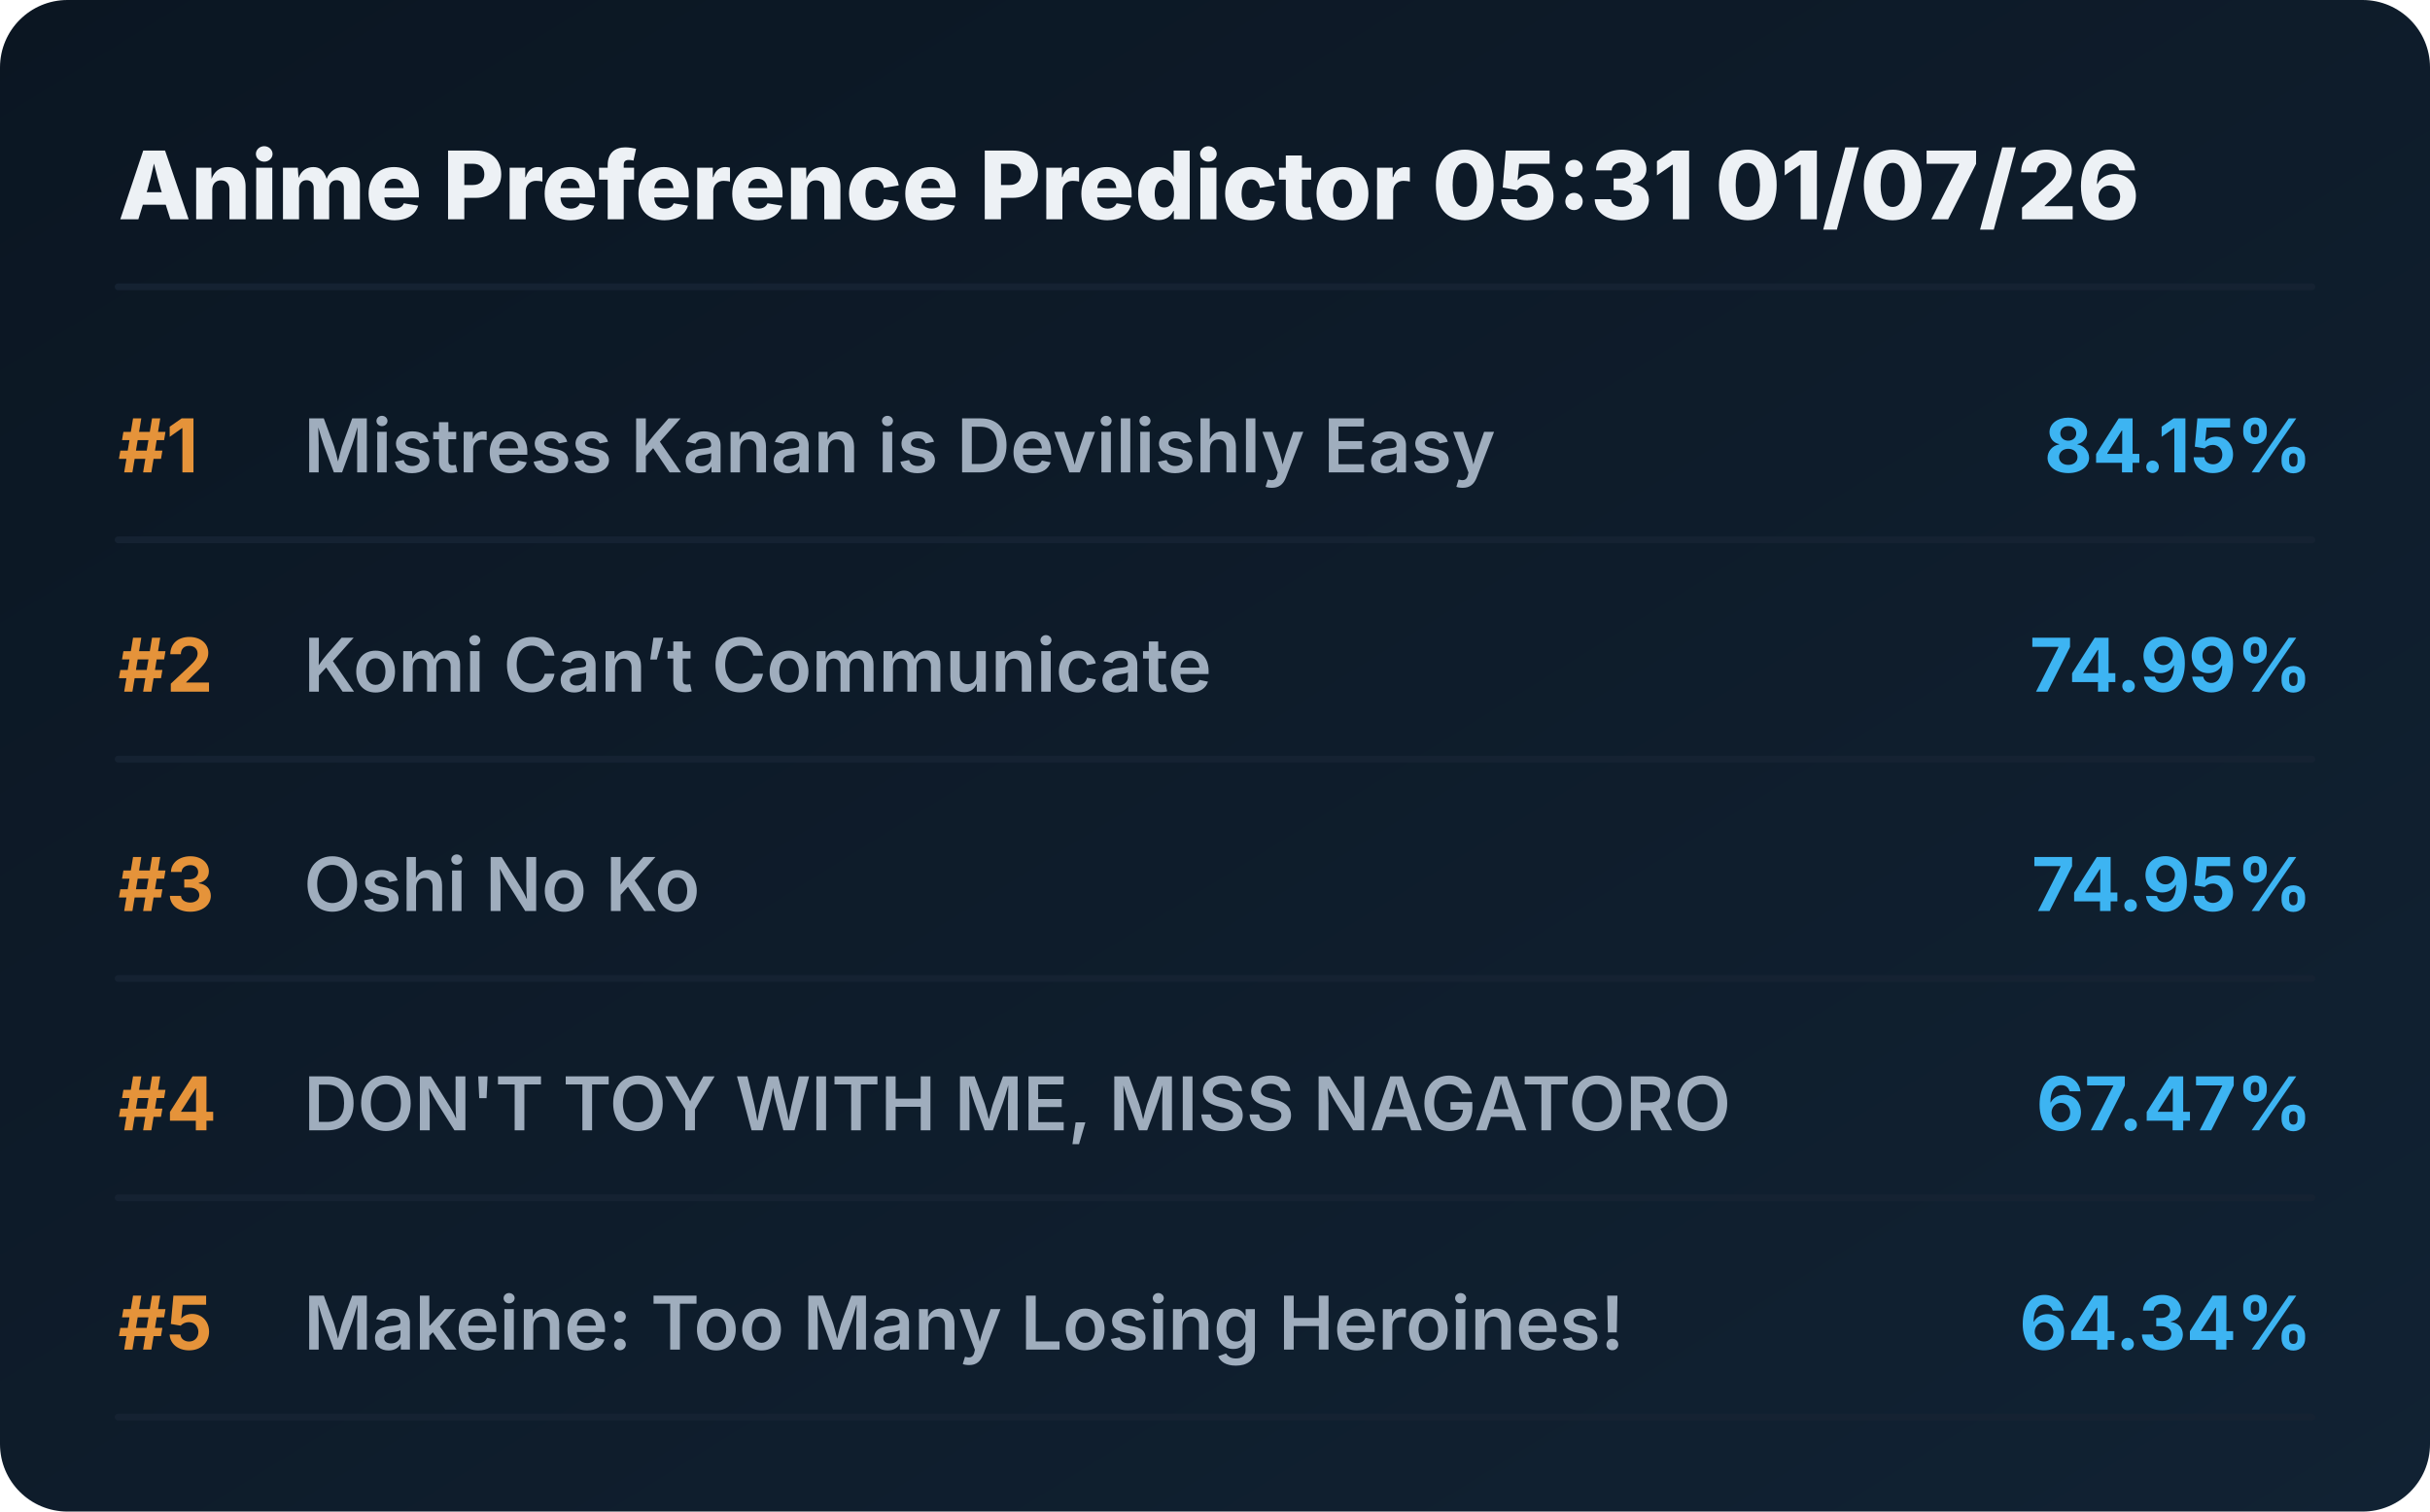
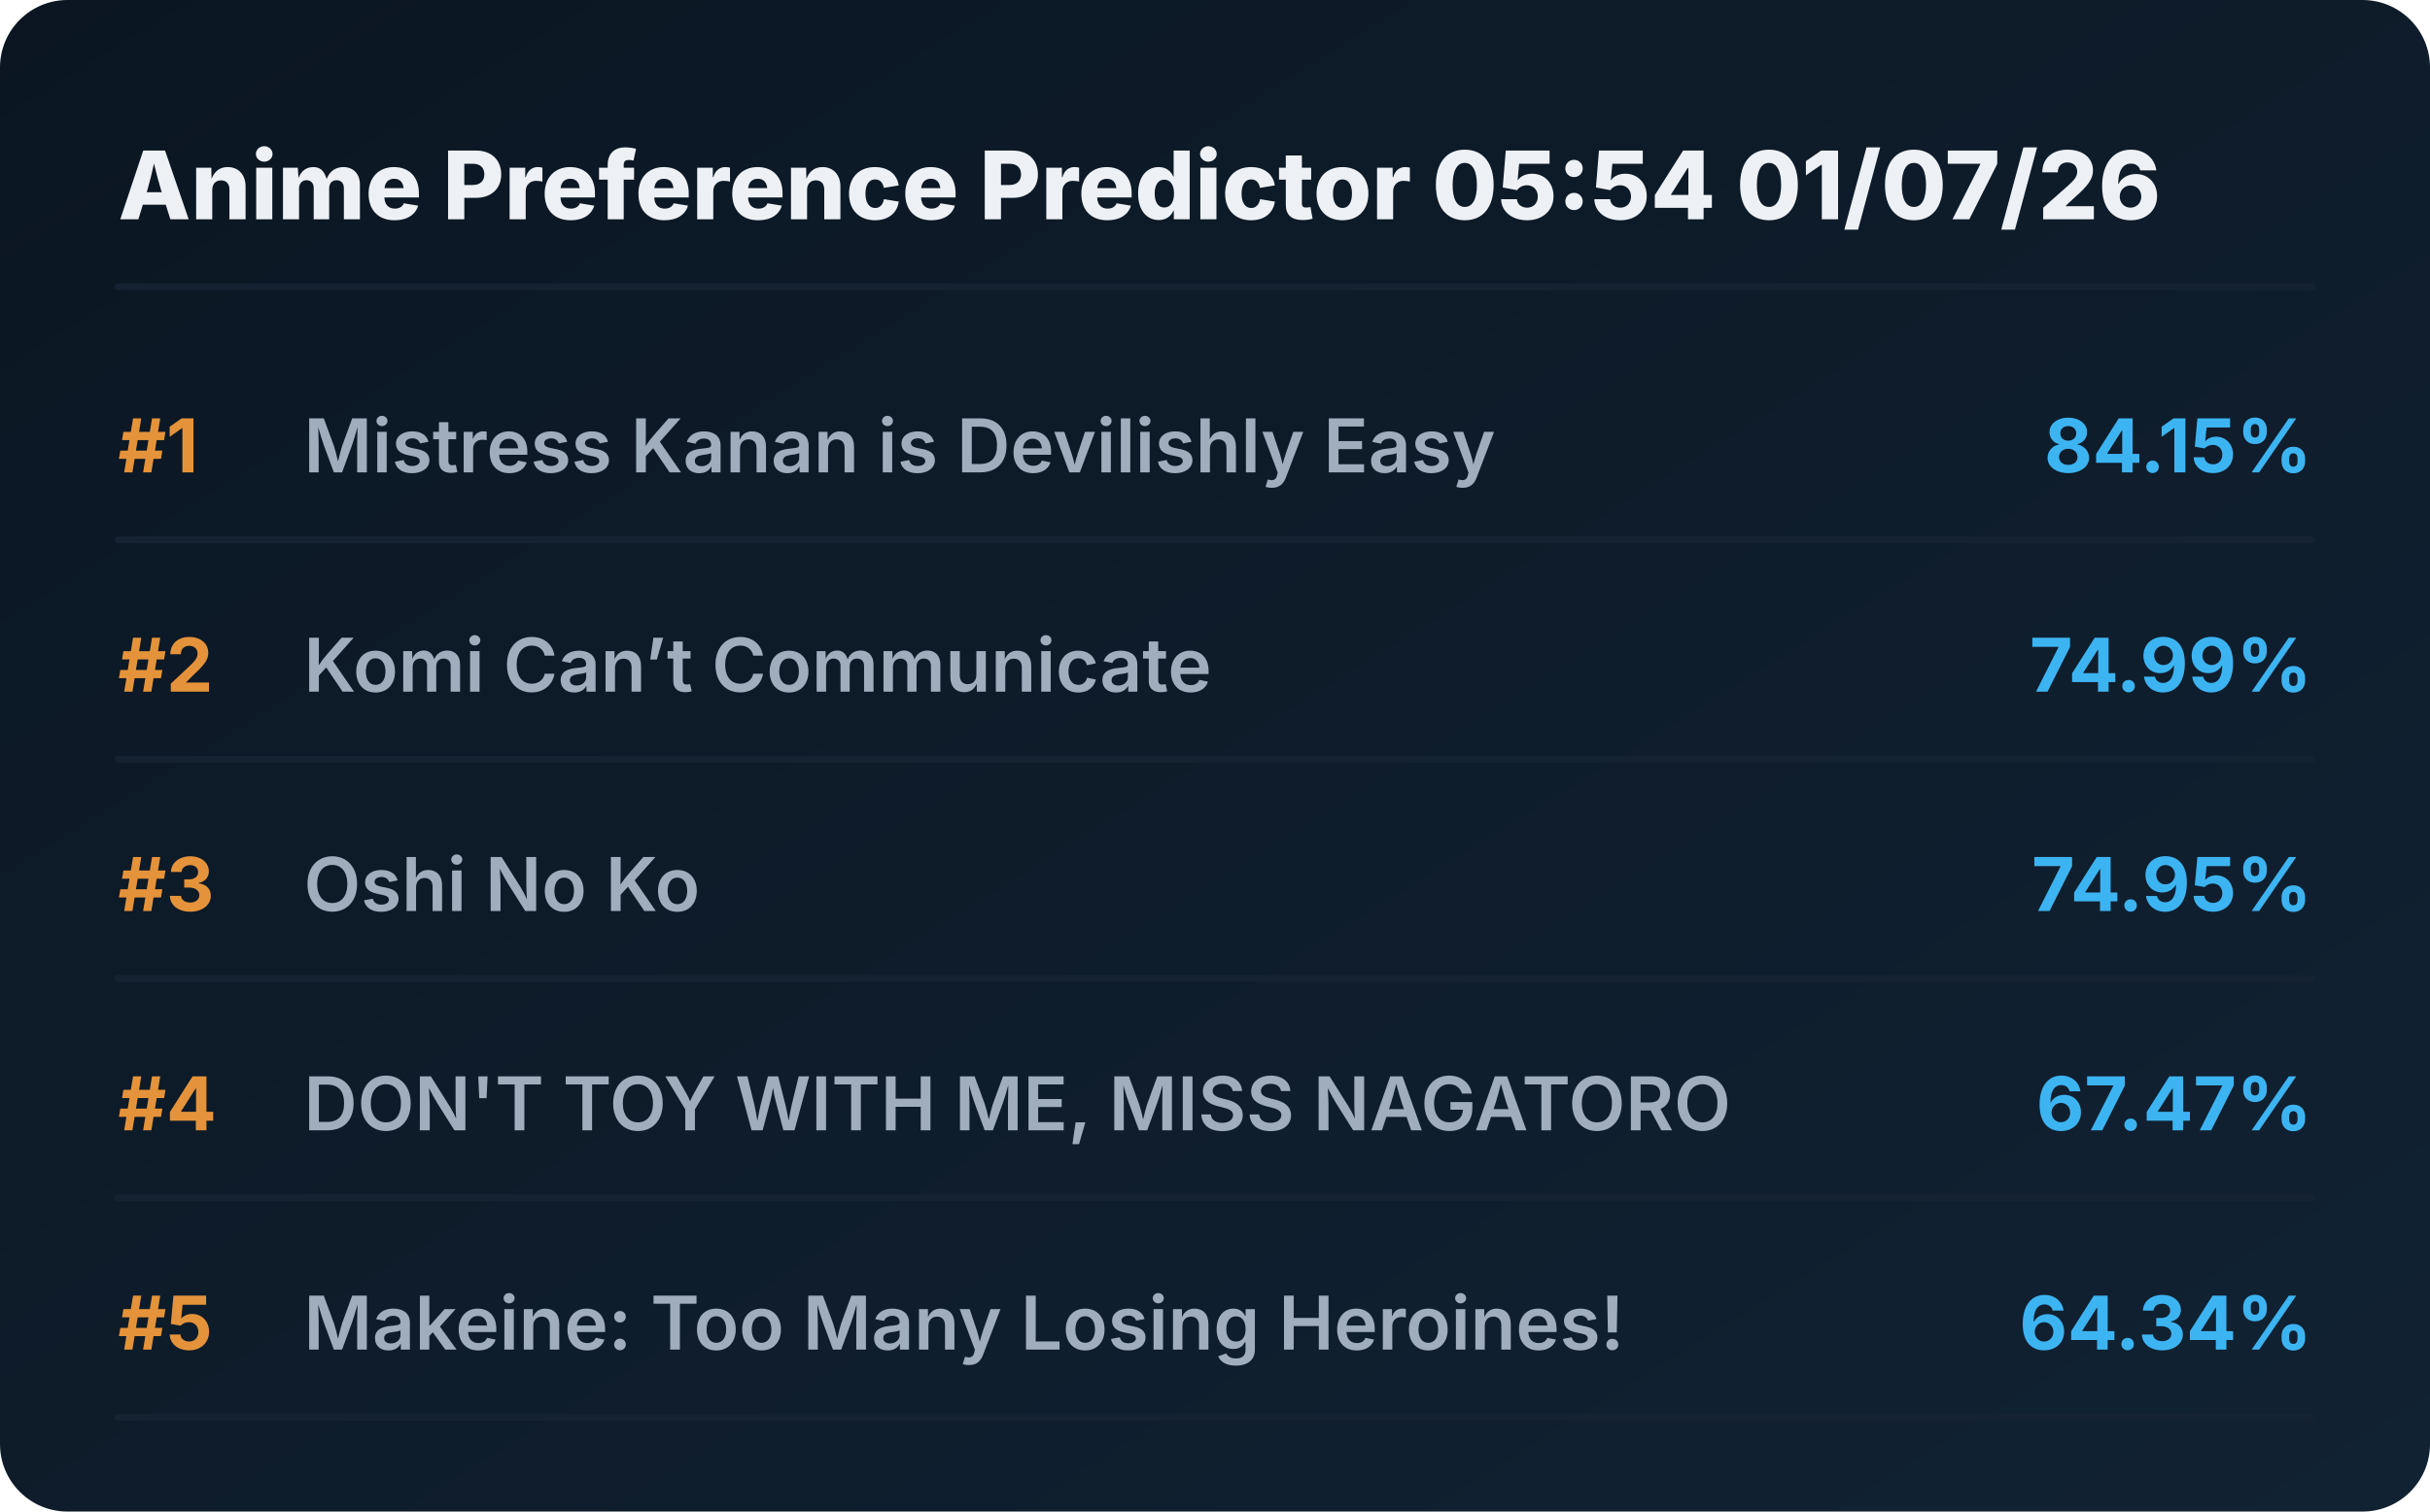
<svg xmlns="http://www.w3.org/2000/svg" viewBox="0 0 720 448" preserveAspectRatio="xMidYMid meet" style="width: 100%; height: auto; max-width: 720px;">
  <defs>
    <linearGradient id="boxGrad" x1="0%" y1="0%" x2="100%" y2="100%">
      <stop offset="0%" stop-color="#0b1622" />
      <stop offset="100%" stop-color="#112233" />
    </linearGradient>
    <clipPath id="titleClip">
      <rect x="90" y="0" width="510" height="100%" />
    </clipPath>
  </defs>
  <style>
    .bg { fill: url(#boxGrad); rx: 20px; }
    .header { font-family: 'Overpass', 'Inter', system-ui, sans-serif; font-weight: 800; font-size: 28px; fill: #edf1f5; }
    .rank { font-family: 'Overpass', 'Inter', system-ui, sans-serif; font-weight: 700; font-size: 22px; fill: #e5933a; }
    .title { font-family: 'Overpass', 'Inter', system-ui, sans-serif; font-weight: 600; font-size: 22px; fill: #9fadbd; }
    .score { font-family: 'Overpass', 'Inter', system-ui, sans-serif; font-weight: 700; font-size: 22px; fill: #3db4f2; }
    .line { stroke: #152232; stroke-width: 2; stroke-linecap: round; }
  </style>
  <rect class="bg" width="720" height="448" />
-   <text x="35" y="65" class="header">Anime Preference Predictor 05:31 01/07/26</text>
+   <text x="35" y="65" class="header">Anime Preference Predictor 05:54 01/07/26</text>
  <line x1="35" y1="85" x2="685" y2="85" class="line" />
  <g transform="translate(0, 0)">
    <text x="35" y="140" class="rank">#1</text>
    <text x="90" y="140" class="title">Mistress Kanan is Devilishly Easy</text>
    <text x="685" y="140" class="score" text-anchor="end">84.15%</text>
    <line x1="35" y1="160" x2="685" y2="160" class="line" />
  </g>
  <g transform="translate(0, 65)">
    <text x="35" y="140" class="rank">#2</text>
    <text x="90" y="140" class="title">Komi Can’t Communicate</text>
    <text x="685" y="140" class="score" text-anchor="end">74.99%</text>
    <line x1="35" y1="160" x2="685" y2="160" class="line" />
  </g>
  <g transform="translate(0, 130)">
    <text x="35" y="140" class="rank">#3</text>
    <text x="90" y="140" class="title">Oshi No Ko</text>
    <text x="685" y="140" class="score" text-anchor="end">74.95%</text>
    <line x1="35" y1="160" x2="685" y2="160" class="line" />
  </g>
  <g transform="translate(0, 195)">
    <text x="35" y="140" class="rank">#4</text>
    <text x="90" y="140" class="title">DON'T TOY WITH ME, MISS NAGATORO</text>
    <text x="685" y="140" class="score" text-anchor="end">67.47%</text>
    <line x1="35" y1="160" x2="685" y2="160" class="line" />
  </g>
  <g transform="translate(0, 260)">
    <text x="35" y="140" class="rank">#5</text>
    <text x="90" y="140" class="title">Makeine: Too Many Losing Heroines!</text>
    <text x="685" y="140" class="score" text-anchor="end">64.34%</text>
    <line x1="35" y1="160" x2="685" y2="160" class="line" />
  </g>
</svg>
